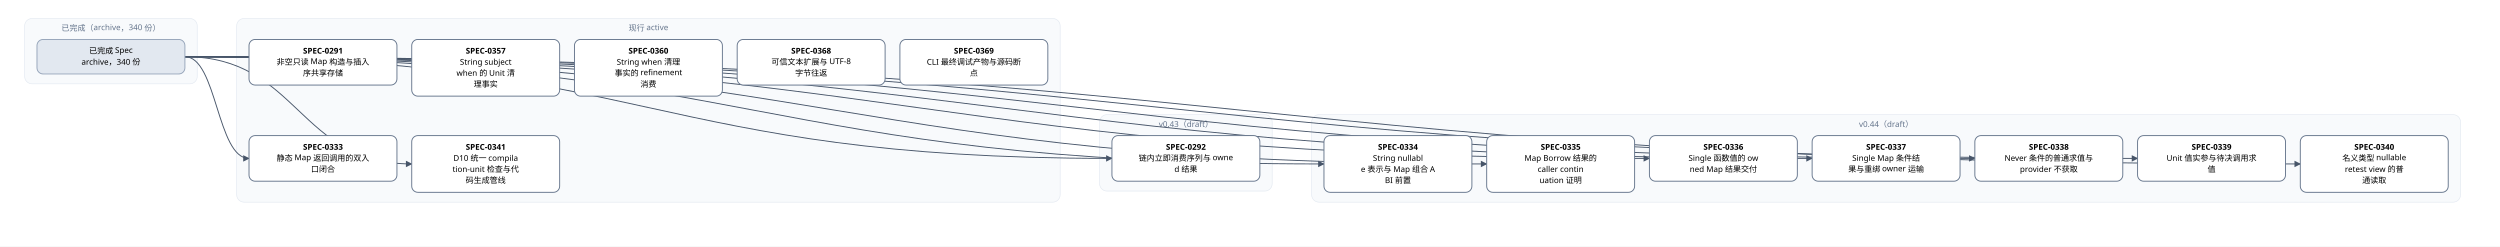
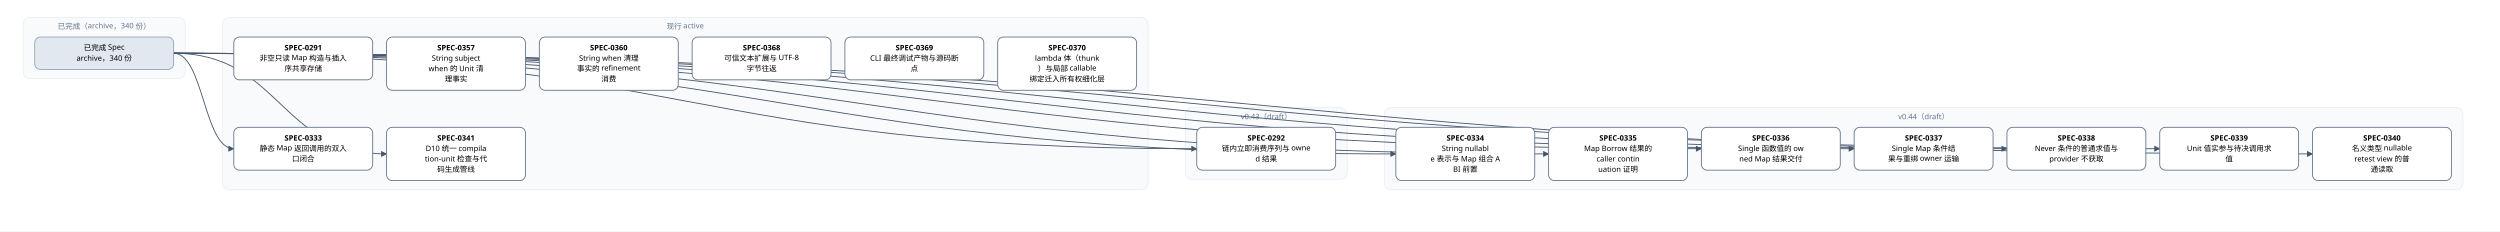
- <svg xmlns="http://www.w3.org/2000/svg" width="4056" height="400" viewBox="0 0 4056 400" font-family="PingFang SC, Microsoft YaHei, sans-serif">
+ <svg xmlns="http://www.w3.org/2000/svg" width="4320" height="400" viewBox="0 0 4320 400" font-family="PingFang SC, Microsoft YaHei, sans-serif">
  <defs>
    <marker id="arrow" viewBox="0 0 10 10" refX="9" refY="5" markerWidth="7" markerHeight="7" orient="auto-start-reverse">
      <path d="M0,0 L10,5 L0,10 z" fill="#475569" />
    </marker>
  </defs>
-   <rect width="4056" height="400" fill="#ffffff" />
+   <rect width="4320" height="400" fill="#ffffff" />
  <rect x="40" y="30" width="280" height="106" rx="12" fill="#f8fafc" stroke="#e2e8f0" />
  <text x="180" y="50" text-anchor="middle" font-size="13" fill="#64748b">已完成（archive，340 份）</text>
-   <rect x="384" y="30" width="1336" height="298" rx="12" fill="#f8fafc" stroke="#e2e8f0" />
-   <text x="1052" y="50" text-anchor="middle" font-size="13" fill="#64748b">现行 active</text>
-   <rect x="1784" y="186" width="280" height="124" rx="12" fill="#f8fafc" stroke="#e2e8f0" />
-   <text x="1924" y="206" text-anchor="middle" font-size="13" fill="#64748b">v0.43（draft）</text>
-   <rect x="2128" y="186" width="1864" height="142" rx="12" fill="#f8fafc" stroke="#e2e8f0" />
-   <text x="3060" y="206" text-anchor="middle" font-size="13" fill="#64748b">v0.44（draft）</text>
-   <path d="M 300 92 C 1052 92, 1052 257, 1804 257" fill="none" stroke="#475569" stroke-width="1.5" marker-end="url(#arrow)" />
+   <rect x="384" y="30" width="1600" height="298" rx="12" fill="#f8fafc" stroke="#e2e8f0" />
+   <text x="1184" y="50" text-anchor="middle" font-size="13" fill="#64748b">现行 active</text>
+   <rect x="2048" y="186" width="280" height="124" rx="12" fill="#f8fafc" stroke="#e2e8f0" />
+   <text x="2188" y="206" text-anchor="middle" font-size="13" fill="#64748b">v0.43（draft）</text>
+   <rect x="2392" y="186" width="1864" height="142" rx="12" fill="#f8fafc" stroke="#e2e8f0" />
+   <text x="3324" y="206" text-anchor="middle" font-size="13" fill="#64748b">v0.44（draft）</text>
+   <path d="M 300 92 C 1184 92, 1184 257, 2068 257" fill="none" stroke="#475569" stroke-width="1.5" marker-end="url(#arrow)" />
  <path d="M 300 92 C 352 92, 352 257, 404 257" fill="none" stroke="#475569" stroke-width="1.5" marker-end="url(#arrow)" />
-   <path d="M 300 92 C 1224 92, 1224 266, 2148 266" fill="none" stroke="#475569" stroke-width="1.5" marker-end="url(#arrow)" />
  <path d="M 300 92 C 1356 92, 1356 266, 2412 266" fill="none" stroke="#475569" stroke-width="1.5" marker-end="url(#arrow)" />
-   <path d="M 300 92 C 1488 92, 1488 257, 2676 257" fill="none" stroke="#475569" stroke-width="1.5" marker-end="url(#arrow)" />
+   <path d="M 300 92 C 1488 92, 1488 266, 2676 266" fill="none" stroke="#475569" stroke-width="1.5" marker-end="url(#arrow)" />
  <path d="M 300 92 C 1620 92, 1620 257, 2940 257" fill="none" stroke="#475569" stroke-width="1.5" marker-end="url(#arrow)" />
  <path d="M 300 92 C 1752 92, 1752 257, 3204 257" fill="none" stroke="#475569" stroke-width="1.5" marker-end="url(#arrow)" />
  <path d="M 300 92 C 1884 92, 1884 257, 3468 257" fill="none" stroke="#475569" stroke-width="1.5" marker-end="url(#arrow)" />
-   <path d="M 300 92 C 2016 92, 2016 266, 3732 266" fill="none" stroke="#475569" stroke-width="1.5" marker-end="url(#arrow)" />
+   <path d="M 300 92 C 2016 92, 2016 257, 3732 257" fill="none" stroke="#475569" stroke-width="1.5" marker-end="url(#arrow)" />
+   <path d="M 300 92 C 2148 92, 2148 266, 3996 266" fill="none" stroke="#475569" stroke-width="1.5" marker-end="url(#arrow)" />
  <path d="M 300 92 C 484 92, 484 266, 668 266" fill="none" stroke="#475569" stroke-width="1.5" marker-end="url(#arrow)" />
  <rect x="404" y="64" width="240" height="74" rx="10" fill="#ffffff" stroke="#64748b" stroke-width="1.5" />
  <text x="524" y="87" text-anchor="middle" font-size="13" font-weight="600">SPEC-0291</text>
  <text x="524" y="105" text-anchor="middle" font-size="13">非空只读 Map 构造与插入</text>
  <text x="524" y="123" text-anchor="middle" font-size="13">序共享存储</text>
-   <rect x="1804" y="220" width="240" height="74" rx="10" fill="#ffffff" stroke="#64748b" stroke-width="1.5" />
-   <text x="1924" y="243" text-anchor="middle" font-size="13" font-weight="600">SPEC-0292</text>
-   <text x="1924" y="261" text-anchor="middle" font-size="13">链内立即消费序列与 owne</text>
-   <text x="1924" y="279" text-anchor="middle" font-size="13">d 结果</text>
+   <rect x="2068" y="220" width="240" height="74" rx="10" fill="#ffffff" stroke="#64748b" stroke-width="1.5" />
+   <text x="2188" y="243" text-anchor="middle" font-size="13" font-weight="600">SPEC-0292</text>
+   <text x="2188" y="261" text-anchor="middle" font-size="13">链内立即消费序列与 owne</text>
+   <text x="2188" y="279" text-anchor="middle" font-size="13">d 结果</text>
  <rect x="404" y="220" width="240" height="74" rx="10" fill="#ffffff" stroke="#64748b" stroke-width="1.5" />
  <text x="524" y="243" text-anchor="middle" font-size="13" font-weight="600">SPEC-0333</text>
  <text x="524" y="261" text-anchor="middle" font-size="13">静态 Map 返回调用的双入</text>
  <text x="524" y="279" text-anchor="middle" font-size="13">口闭合</text>
-   <rect x="2148" y="220" width="240" height="92" rx="10" fill="#ffffff" stroke="#64748b" stroke-width="1.5" />
-   <text x="2268" y="243" text-anchor="middle" font-size="13" font-weight="600">SPEC-0334</text>
-   <text x="2268" y="261" text-anchor="middle" font-size="13">String nullabl</text>
-   <text x="2268" y="279" text-anchor="middle" font-size="13">e 表示与 Map 组合 A</text>
-   <text x="2268" y="297" text-anchor="middle" font-size="13">BI 前置</text>
  <rect x="2412" y="220" width="240" height="92" rx="10" fill="#ffffff" stroke="#64748b" stroke-width="1.5" />
-   <text x="2532" y="243" text-anchor="middle" font-size="13" font-weight="600">SPEC-0335</text>
-   <text x="2532" y="261" text-anchor="middle" font-size="13">Map Borrow 结果的</text>
-   <text x="2532" y="279" text-anchor="middle" font-size="13"> caller contin</text>
-   <text x="2532" y="297" text-anchor="middle" font-size="13">uation 证明</text>
-   <rect x="2676" y="220" width="240" height="74" rx="10" fill="#ffffff" stroke="#64748b" stroke-width="1.5" />
-   <text x="2796" y="243" text-anchor="middle" font-size="13" font-weight="600">SPEC-0336</text>
-   <text x="2796" y="261" text-anchor="middle" font-size="13">Single 函数值的 ow</text>
-   <text x="2796" y="279" text-anchor="middle" font-size="13">ned Map 结果交付</text>
+   <text x="2532" y="243" text-anchor="middle" font-size="13" font-weight="600">SPEC-0334</text>
+   <text x="2532" y="261" text-anchor="middle" font-size="13">String nullabl</text>
+   <text x="2532" y="279" text-anchor="middle" font-size="13">e 表示与 Map 组合 A</text>
+   <text x="2532" y="297" text-anchor="middle" font-size="13">BI 前置</text>
+   <rect x="2676" y="220" width="240" height="92" rx="10" fill="#ffffff" stroke="#64748b" stroke-width="1.5" />
+   <text x="2796" y="243" text-anchor="middle" font-size="13" font-weight="600">SPEC-0335</text>
+   <text x="2796" y="261" text-anchor="middle" font-size="13">Map Borrow 结果的</text>
+   <text x="2796" y="279" text-anchor="middle" font-size="13"> caller contin</text>
+   <text x="2796" y="297" text-anchor="middle" font-size="13">uation 证明</text>
  <rect x="2940" y="220" width="240" height="74" rx="10" fill="#ffffff" stroke="#64748b" stroke-width="1.5" />
-   <text x="3060" y="243" text-anchor="middle" font-size="13" font-weight="600">SPEC-0337</text>
-   <text x="3060" y="261" text-anchor="middle" font-size="13">Single Map 条件结</text>
-   <text x="3060" y="279" text-anchor="middle" font-size="13">果与重绑 owner 运输</text>
+   <text x="3060" y="243" text-anchor="middle" font-size="13" font-weight="600">SPEC-0336</text>
+   <text x="3060" y="261" text-anchor="middle" font-size="13">Single 函数值的 ow</text>
+   <text x="3060" y="279" text-anchor="middle" font-size="13">ned Map 结果交付</text>
  <rect x="3204" y="220" width="240" height="74" rx="10" fill="#ffffff" stroke="#64748b" stroke-width="1.5" />
-   <text x="3324" y="243" text-anchor="middle" font-size="13" font-weight="600">SPEC-0338</text>
-   <text x="3324" y="261" text-anchor="middle" font-size="13">Never 条件的普通求值与</text>
-   <text x="3324" y="279" text-anchor="middle" font-size="13"> provider 不获取</text>
+   <text x="3324" y="243" text-anchor="middle" font-size="13" font-weight="600">SPEC-0337</text>
+   <text x="3324" y="261" text-anchor="middle" font-size="13">Single Map 条件结</text>
+   <text x="3324" y="279" text-anchor="middle" font-size="13">果与重绑 owner 运输</text>
  <rect x="3468" y="220" width="240" height="74" rx="10" fill="#ffffff" stroke="#64748b" stroke-width="1.5" />
-   <text x="3588" y="243" text-anchor="middle" font-size="13" font-weight="600">SPEC-0339</text>
-   <text x="3588" y="261" text-anchor="middle" font-size="13">Unit 值实参与待决调用求</text>
-   <text x="3588" y="279" text-anchor="middle" font-size="13">值</text>
-   <rect x="3732" y="220" width="240" height="92" rx="10" fill="#ffffff" stroke="#64748b" stroke-width="1.5" />
-   <text x="3852" y="243" text-anchor="middle" font-size="13" font-weight="600">SPEC-0340</text>
-   <text x="3852" y="261" text-anchor="middle" font-size="13">名义类型 nullable </text>
-   <text x="3852" y="279" text-anchor="middle" font-size="13">retest view 的普</text>
-   <text x="3852" y="297" text-anchor="middle" font-size="13">通读取</text>
+   <text x="3588" y="243" text-anchor="middle" font-size="13" font-weight="600">SPEC-0338</text>
+   <text x="3588" y="261" text-anchor="middle" font-size="13">Never 条件的普通求值与</text>
+   <text x="3588" y="279" text-anchor="middle" font-size="13"> provider 不获取</text>
+   <rect x="3732" y="220" width="240" height="74" rx="10" fill="#ffffff" stroke="#64748b" stroke-width="1.5" />
+   <text x="3852" y="243" text-anchor="middle" font-size="13" font-weight="600">SPEC-0339</text>
+   <text x="3852" y="261" text-anchor="middle" font-size="13">Unit 值实参与待决调用求</text>
+   <text x="3852" y="279" text-anchor="middle" font-size="13">值</text>
+   <rect x="3996" y="220" width="240" height="92" rx="10" fill="#ffffff" stroke="#64748b" stroke-width="1.5" />
+   <text x="4116" y="243" text-anchor="middle" font-size="13" font-weight="600">SPEC-0340</text>
+   <text x="4116" y="261" text-anchor="middle" font-size="13">名义类型 nullable </text>
+   <text x="4116" y="279" text-anchor="middle" font-size="13">retest view 的普</text>
+   <text x="4116" y="297" text-anchor="middle" font-size="13">通读取</text>
  <rect x="668" y="220" width="240" height="92" rx="10" fill="#ffffff" stroke="#64748b" stroke-width="1.5" />
  <text x="788" y="243" text-anchor="middle" font-size="13" font-weight="600">SPEC-0341</text>
  <text x="788" y="261" text-anchor="middle" font-size="13">D10 统一 compila</text>
  <text x="788" y="279" text-anchor="middle" font-size="13">tion-unit 检查与代</text>
  <text x="788" y="297" text-anchor="middle" font-size="13">码生成管线</text>
  <rect x="668" y="64" width="240" height="92" rx="10" fill="#ffffff" stroke="#64748b" stroke-width="1.5" />
  <text x="788" y="87" text-anchor="middle" font-size="13" font-weight="600">SPEC-0357</text>
  <text x="788" y="105" text-anchor="middle" font-size="13">String subject</text>
  <text x="788" y="123" text-anchor="middle" font-size="13"> when 的 Unit 清</text>
  <text x="788" y="141" text-anchor="middle" font-size="13">理事实</text>
  <rect x="932" y="64" width="240" height="92" rx="10" fill="#ffffff" stroke="#64748b" stroke-width="1.5" />
  <text x="1052" y="87" text-anchor="middle" font-size="13" font-weight="600">SPEC-0360</text>
  <text x="1052" y="105" text-anchor="middle" font-size="13">String when 清理</text>
  <text x="1052" y="123" text-anchor="middle" font-size="13">事实的 refinement</text>
  <text x="1052" y="141" text-anchor="middle" font-size="13"> 消费</text>
  <rect x="1196" y="64" width="240" height="74" rx="10" fill="#ffffff" stroke="#64748b" stroke-width="1.5" />
  <text x="1316" y="87" text-anchor="middle" font-size="13" font-weight="600">SPEC-0368</text>
  <text x="1316" y="105" text-anchor="middle" font-size="13">可信文本扩展与 UTF-8 </text>
  <text x="1316" y="123" text-anchor="middle" font-size="13">字节往返</text>
  <rect x="1460" y="64" width="240" height="74" rx="10" fill="#ffffff" stroke="#64748b" stroke-width="1.5" />
  <text x="1580" y="87" text-anchor="middle" font-size="13" font-weight="600">SPEC-0369</text>
  <text x="1580" y="105" text-anchor="middle" font-size="13">CLI 最终调试产物与源码断</text>
  <text x="1580" y="123" text-anchor="middle" font-size="13">点</text>
+   <rect x="1724" y="64" width="240" height="92" rx="10" fill="#ffffff" stroke="#64748b" stroke-width="1.5" />
+   <text x="1844" y="87" text-anchor="middle" font-size="13" font-weight="600">SPEC-0370</text>
+   <text x="1844" y="105" text-anchor="middle" font-size="13">lambda 体（thunk</text>
+   <text x="1844" y="123" text-anchor="middle" font-size="13">）与局部 callable </text>
+   <text x="1844" y="141" text-anchor="middle" font-size="13">绑定迁入所有权细化层</text>
  <rect x="60" y="64" width="240" height="56" rx="10" fill="#e2e8f0" stroke="#94a3b8" stroke-width="1.5" />
  <text x="180" y="87" text-anchor="middle" font-size="13">已完成 Spec</text>
  <text x="180" y="105" text-anchor="middle" font-size="13">archive，340 份</text>
</svg>
